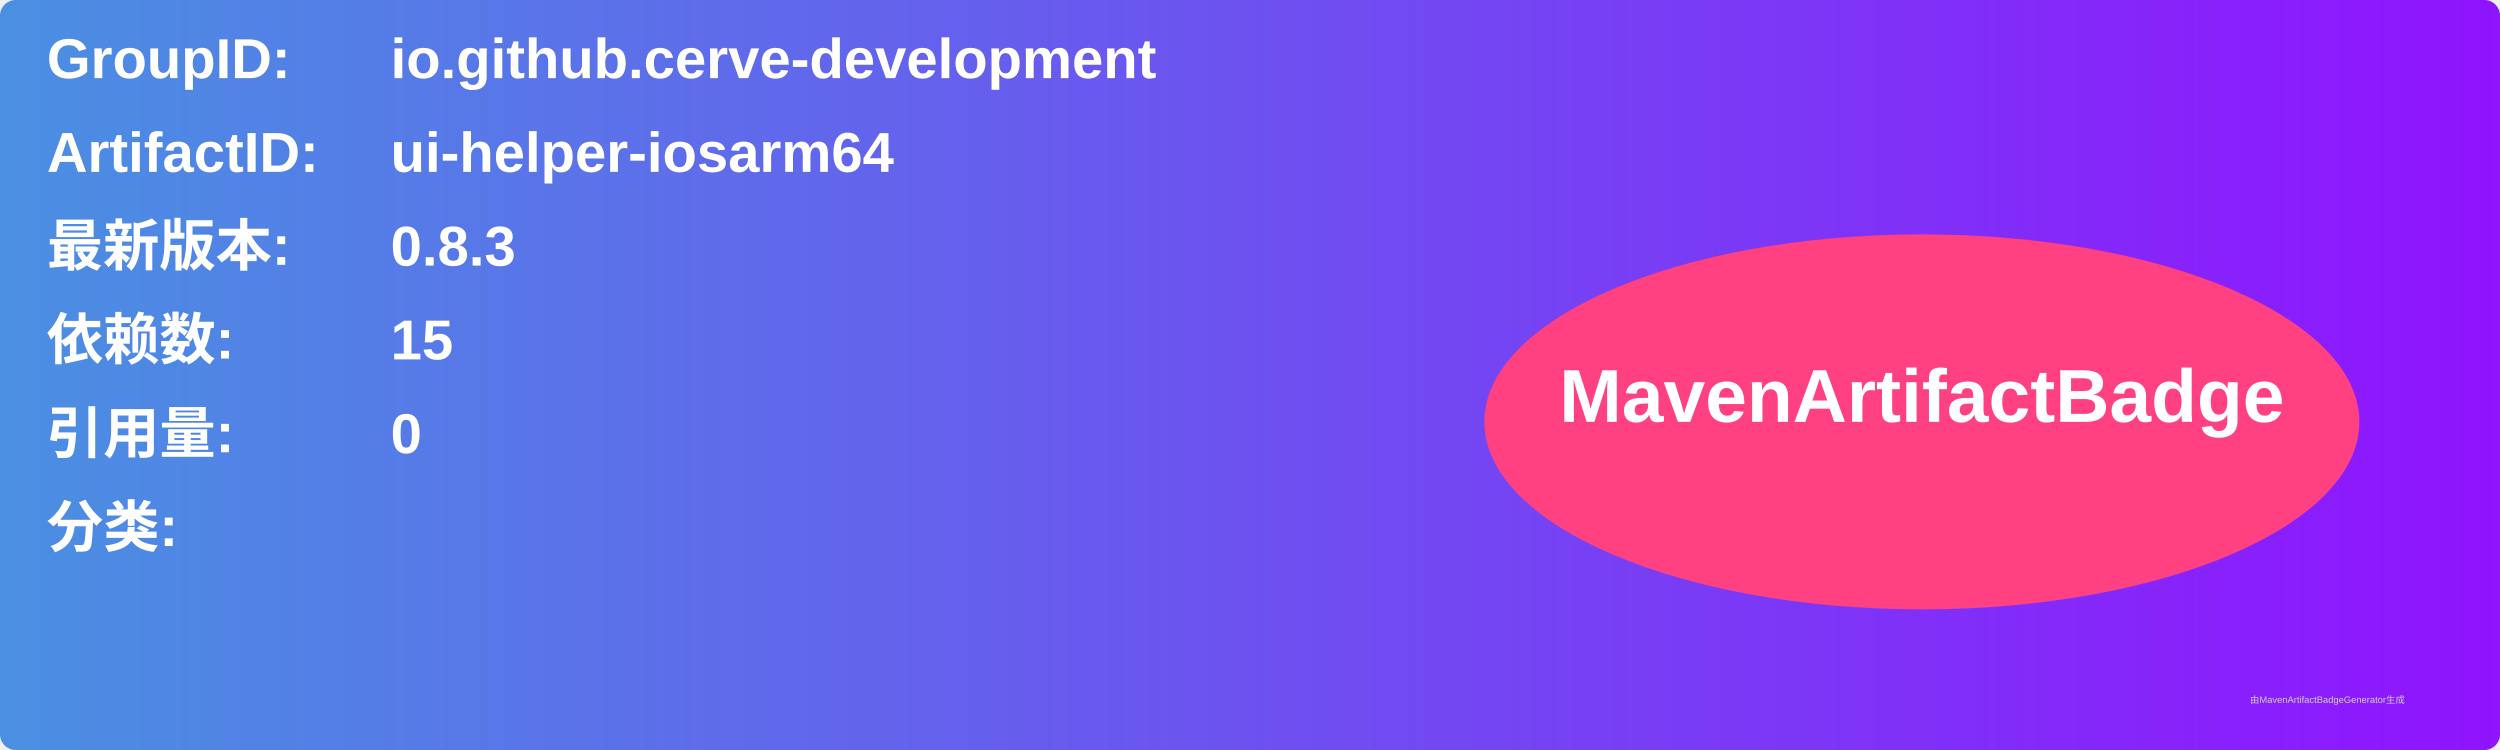
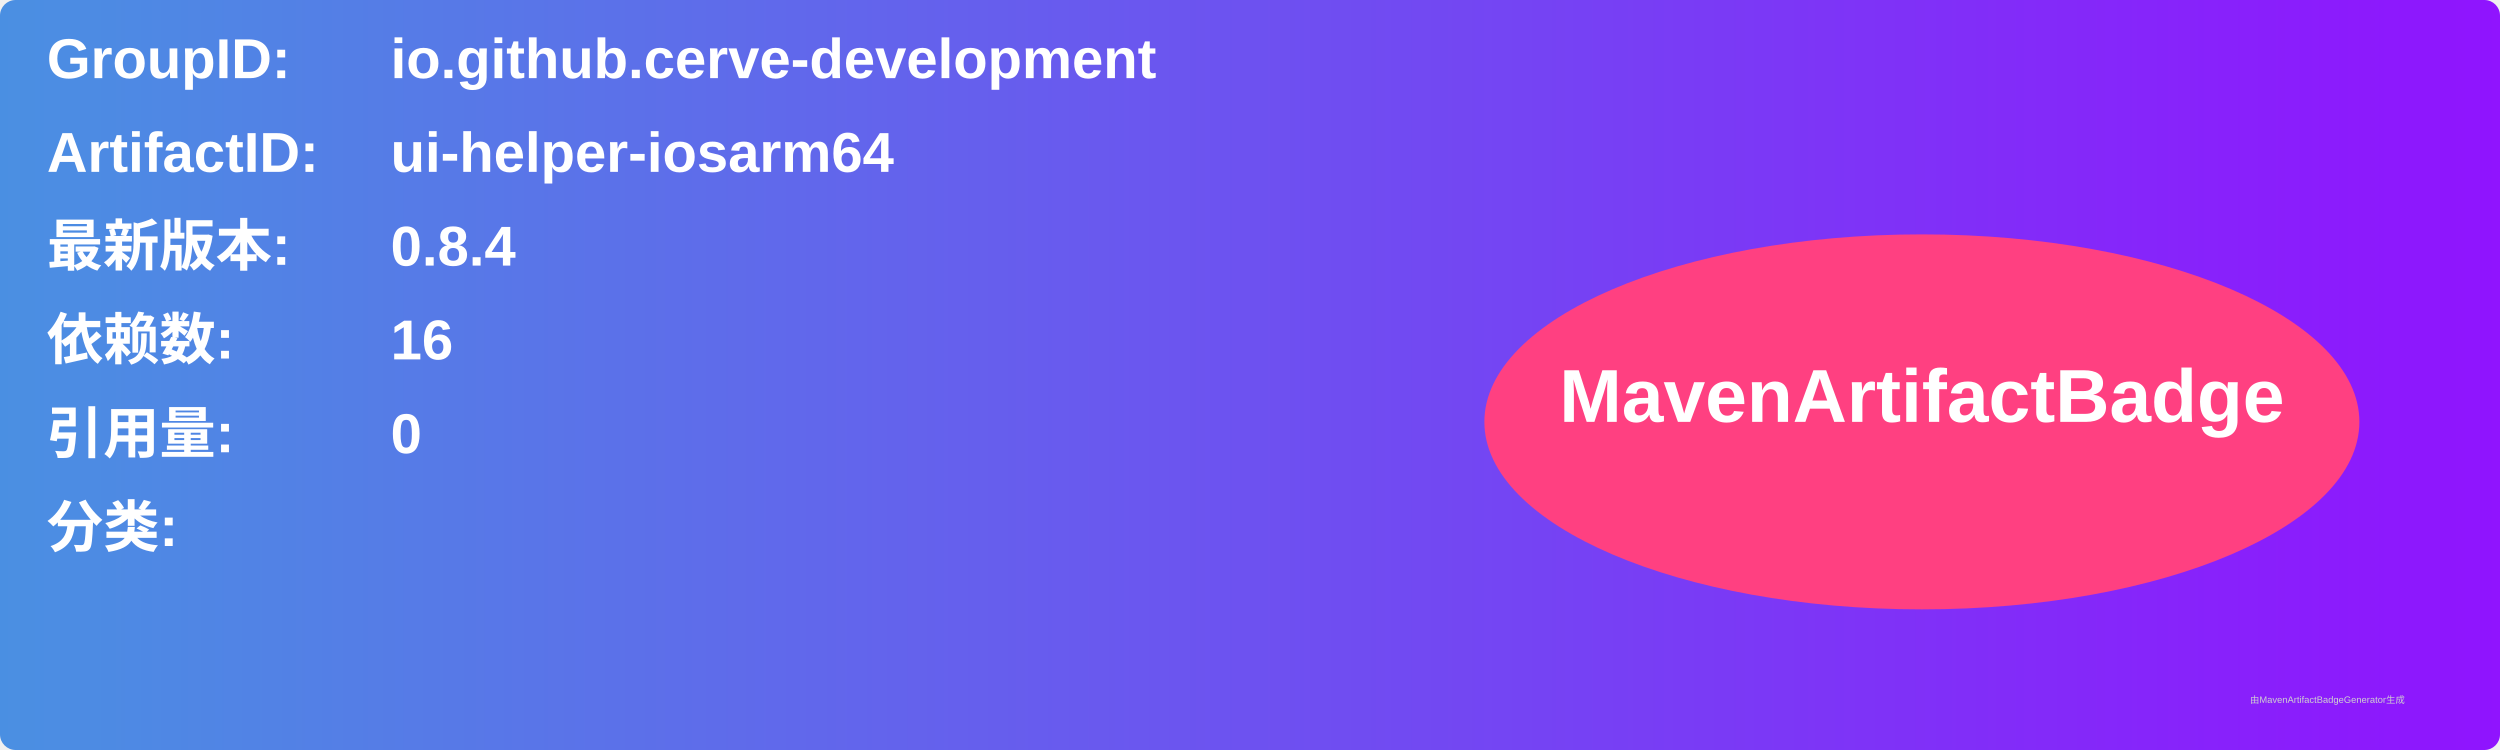
<svg xmlns="http://www.w3.org/2000/svg" width="800" height="240" viewBox="0 0 800 240">
  <linearGradient id="grad" x1="0%" y1="0%" x2="100%" y2="0%">
    <stop offset="0%" stop-color="#4a90e2" />
    <stop offset="100%" stop-color="#9013fe" />
  </linearGradient>
  <rect width="100%" height="100%" rx="5" ry="5" fill="url(#grad)" />
  <g transform="translate(15, 15)">
    <text x="0" y="10" font-family="Arial" font-size="18" fill="white" font-weight="bold" width="260">GroupID:</text>
    <text x="110" y="10" font-family="Arial" font-size="18" fill="white" font-weight="bold" width="460">io.github.cerve-development</text>
    <text x="0" y="40" font-family="Arial" font-size="18" fill="white" font-weight="bold" width="260">ArtifactID:</text>
    <text x="110" y="40" font-family="Arial" font-size="18" fill="white" font-weight="bold" width="460">ui-helper-iosarm64</text>
    <text x="0" y="70" font-family="Arial" font-size="18" fill="white" font-weight="bold">最新版本:</text>
    <text x="110" y="70" font-family="Arial" font-size="18" fill="white" font-weight="bold">
-       <tspan font-weight="bold">0.8.3</tspan>
+       <tspan font-weight="bold">0.8.4</tspan>
    </text>
    <text x="0" y="100" font-family="Arial" font-size="18" fill="white" font-weight="bold">依赖数: </text>
    <text x="110" y="100" font-family="Arial" font-size="18" fill="white">
-       <tspan font-weight="bold">15</tspan>
+       <tspan font-weight="bold">16</tspan>
    </text>
    <text x="0" y="130" font-family="Arial" font-size="18" fill="white" font-weight="bold">引用量: </text>
    <text x="110" y="130" font-family="Arial" font-size="18" fill="white">
      <tspan font-weight="bold">0</tspan>
    </text>
    <text x="0" y="160" font-family="Arial" font-size="18" fill="white" font-weight="bold">分类:</text>
    <text x="10" y="190" font-family="Arial" font-size="10" fill="white">
      <tspan font-weight="bold" />
    </text>
    <ellipse cx="600" cy="120" rx="140" ry="60" fill="#ff4081" />
    <text x="600" y="120" text-anchor="middle" font-family="Arial" font-size="24" fill="white" font-weight="bold">MavenArtifactBadge</text>
  </g>
  <text x="720" y="225" font-family="Arial" font-size="3" fill="#d0d0d0">由MavenArtifactBadgeGenerator生成</text>
</svg>
